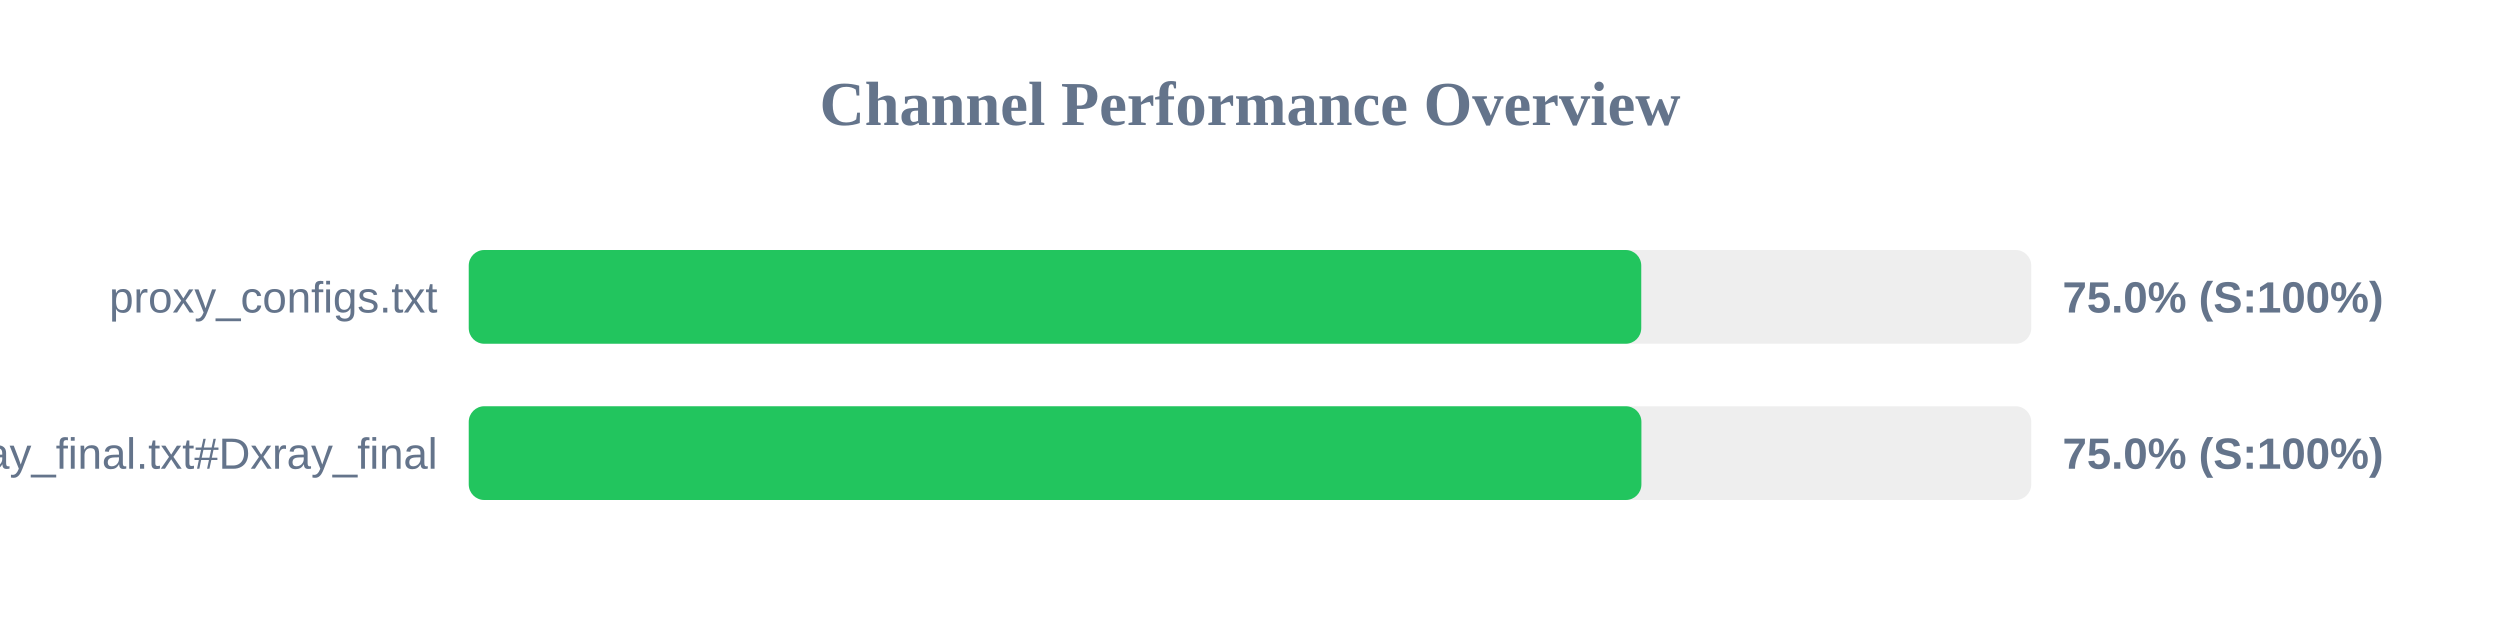
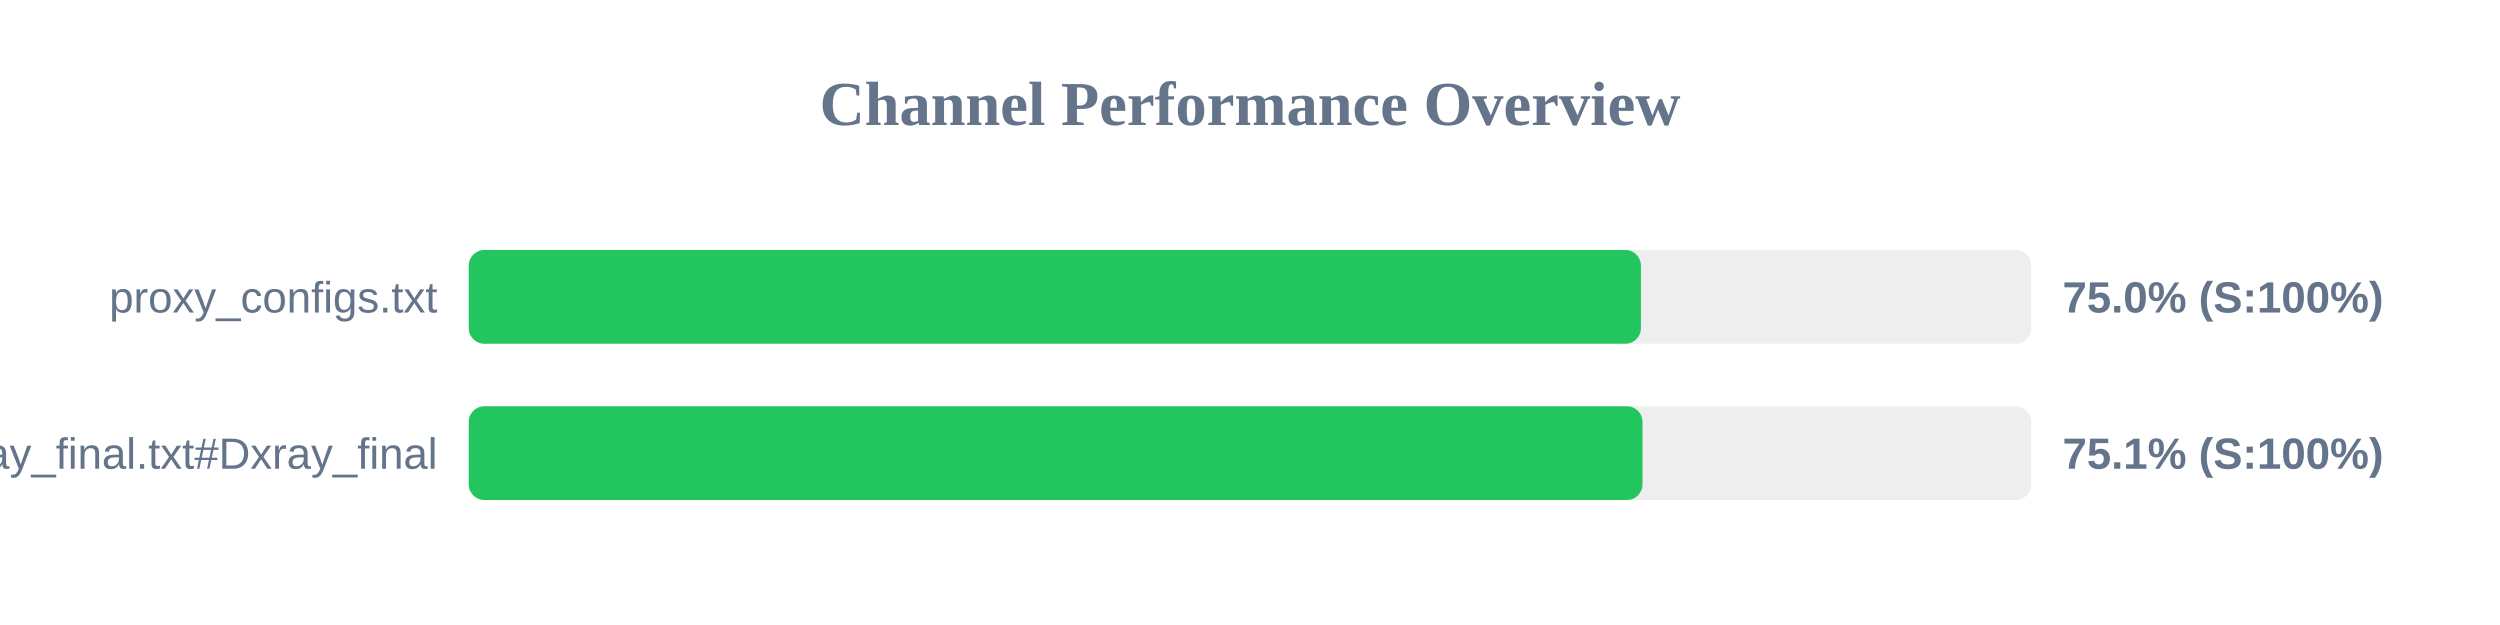
<svg xmlns="http://www.w3.org/2000/svg" width="800" height="200" version="1.1">
  <style>
        .row { font: 14px Arial; fill: #64748b; }
        .score { font: bold 14px Arial; fill: #64748b; }
    </style>
  <text x="400" y="40" text-anchor="middle" font-size="20px" font-weight="bold" fill="#64748b">Channel Performance Overview</text>
  <rect x="150" y="80" width="500" height="30" fill="#eee" rx="5" />
-   <rect x="150" y="80" width="375.2" height="30" fill="#22c55e" rx="5" />
+   <rect x="150" y="80" width="375.1" height="30" fill="#22c55e" rx="5" />
  <text x="140" y="100" text-anchor="end" class="row">proxy_configs.txt</text>
  <text x="660" y="100" text-anchor="start" class="score">75.0% (S:100%)</text>
  <rect x="150" y="130" width="500" height="30" fill="#eee" rx="5" />
-   <rect x="150" y="130" width="375.25" height="30" fill="#22c55e" rx="5" />
+   <rect x="150" y="130" width="375.6" height="30" fill="#22c55e" rx="5" />
  <text x="140" y="150" text-anchor="end" class="row">xray_final.txt#Dxray_final</text>
-   <text x="660" y="150" text-anchor="start" class="score">75.0% (S:100%)</text>
+   <text x="660" y="150" text-anchor="start" class="score">75.1% (S:100%)</text>
</svg>
